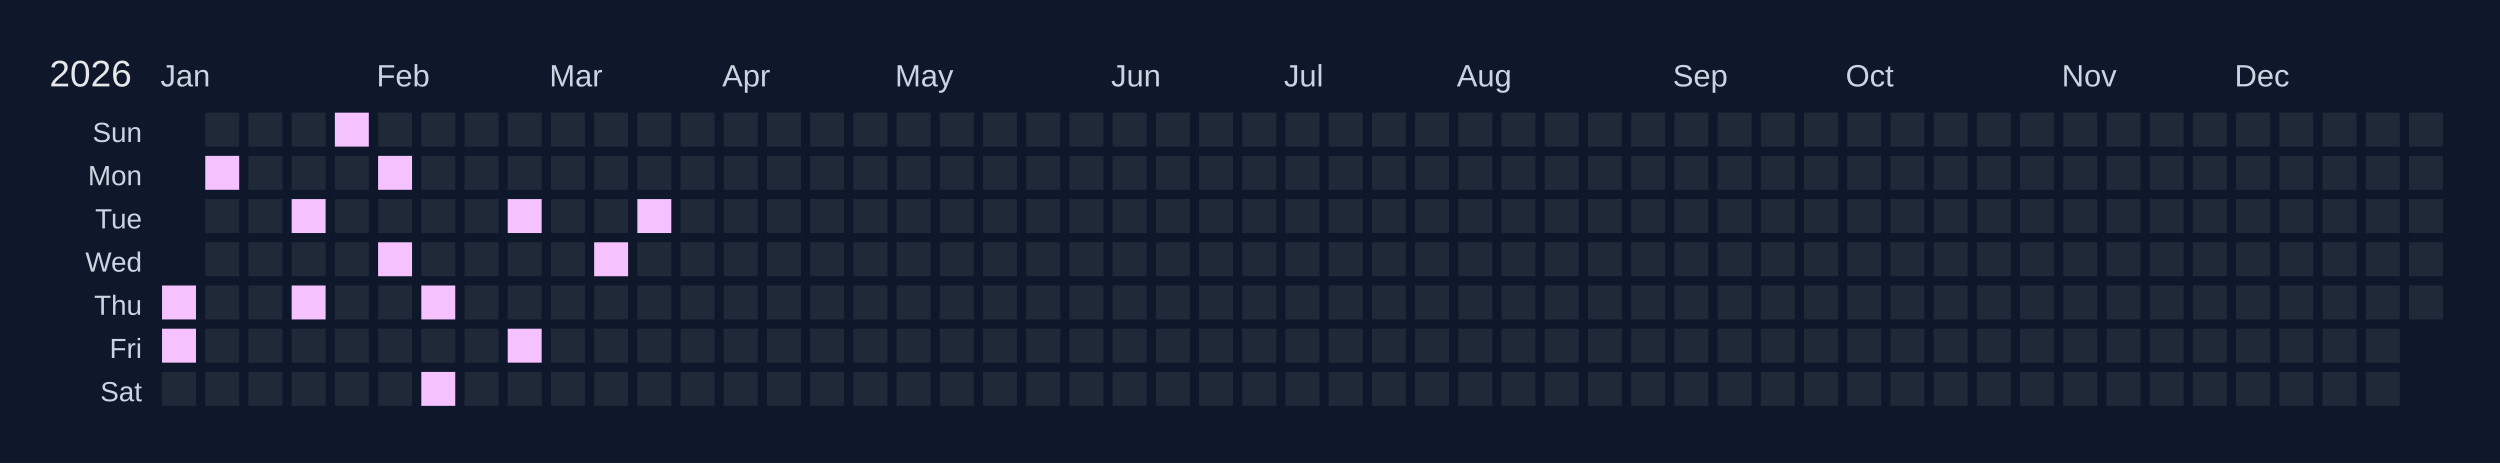
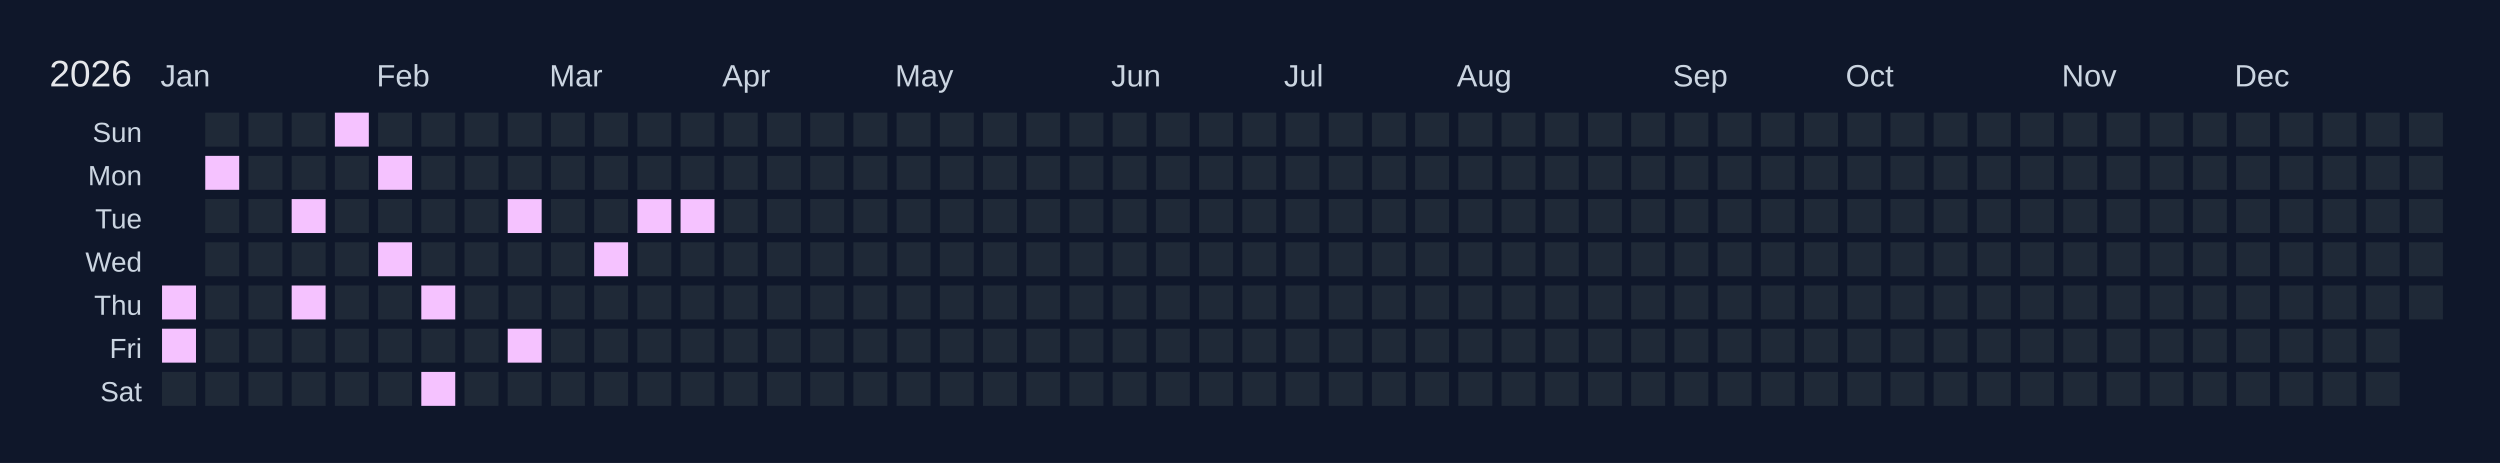
<svg xmlns="http://www.w3.org/2000/svg" width="810" height="150" viewBox="0 0 810 150">
  <rect width="810" height="150" fill="#0f172a" />
  <text x="16" y="28" font-size="12" fill="#e5e7eb" font-family="Arial, sans-serif">2026</text>
  <text x="52" y="28" font-size="10" fill="#cbd5e1" font-family="Arial, sans-serif">Jan</text>
  <text x="122" y="28" font-size="10" fill="#cbd5e1" font-family="Arial, sans-serif">Feb</text>
  <text x="178" y="28" font-size="10" fill="#cbd5e1" font-family="Arial, sans-serif">Mar</text>
  <text x="234" y="28" font-size="10" fill="#cbd5e1" font-family="Arial, sans-serif">Apr</text>
  <text x="290" y="28" font-size="10" fill="#cbd5e1" font-family="Arial, sans-serif">May</text>
  <text x="360" y="28" font-size="10" fill="#cbd5e1" font-family="Arial, sans-serif">Jun</text>
  <text x="416" y="28" font-size="10" fill="#cbd5e1" font-family="Arial, sans-serif">Jul</text>
  <text x="472" y="28" font-size="10" fill="#cbd5e1" font-family="Arial, sans-serif">Aug</text>
  <text x="542" y="28" font-size="10" fill="#cbd5e1" font-family="Arial, sans-serif">Sep</text>
  <text x="598" y="28" font-size="10" fill="#cbd5e1" font-family="Arial, sans-serif">Oct</text>
  <text x="668" y="28" font-size="10" fill="#cbd5e1" font-family="Arial, sans-serif">Nov</text>
  <text x="724" y="28" font-size="10" fill="#cbd5e1" font-family="Arial, sans-serif">Dec</text>
  <text x="46" y="46" font-size="9" fill="#cbd5e1" font-family="Arial, sans-serif" text-anchor="end">Sun</text>
  <text x="46" y="60" font-size="9" fill="#cbd5e1" font-family="Arial, sans-serif" text-anchor="end">Mon</text>
  <text x="46" y="74" font-size="9" fill="#cbd5e1" font-family="Arial, sans-serif" text-anchor="end">Tue</text>
  <text x="46" y="88" font-size="9" fill="#cbd5e1" font-family="Arial, sans-serif" text-anchor="end">Wed</text>
  <text x="46" y="102" font-size="9" fill="#cbd5e1" font-family="Arial, sans-serif" text-anchor="end">Thu</text>
  <text x="46" y="116" font-size="9" fill="#cbd5e1" font-family="Arial, sans-serif" text-anchor="end">Fri</text>
  <text x="46" y="130" font-size="9" fill="#cbd5e1" font-family="Arial, sans-serif" text-anchor="end">Sat</text>
  <g transform="translate(52,36)">
    <rect x="0" y="0" width="12" height="12" fill="#0f172a" stroke="#0f172a" stroke-width="1" />
    <rect x="0" y="14" width="12" height="12" fill="#0f172a" stroke="#0f172a" stroke-width="1" />
    <rect x="0" y="28" width="12" height="12" fill="#0f172a" stroke="#0f172a" stroke-width="1" />
    <rect x="0" y="42" width="12" height="12" fill="#0f172a" stroke="#0f172a" stroke-width="1" />
    <rect x="0" y="56" width="12" height="12" fill="#f5c2ff" stroke="#0f172a" stroke-width="1" data-date="2026-01-01" />
    <rect x="0" y="70" width="12" height="12" fill="#f5c2ff" stroke="#0f172a" stroke-width="1" data-date="2026-01-02" />
    <rect x="0" y="84" width="12" height="12" fill="#1f2937" stroke="#0f172a" stroke-width="1" data-date="2026-01-03" />
    <rect x="14" y="0" width="12" height="12" fill="#1f2937" stroke="#0f172a" stroke-width="1" data-date="2026-01-04" />
    <rect x="14" y="14" width="12" height="12" fill="#f5c2ff" stroke="#0f172a" stroke-width="1" data-date="2026-01-05" />
    <rect x="14" y="28" width="12" height="12" fill="#1f2937" stroke="#0f172a" stroke-width="1" data-date="2026-01-06" />
    <rect x="14" y="42" width="12" height="12" fill="#1f2937" stroke="#0f172a" stroke-width="1" data-date="2026-01-07" />
    <rect x="14" y="56" width="12" height="12" fill="#1f2937" stroke="#0f172a" stroke-width="1" data-date="2026-01-08" />
    <rect x="14" y="70" width="12" height="12" fill="#1f2937" stroke="#0f172a" stroke-width="1" data-date="2026-01-09" />
    <rect x="14" y="84" width="12" height="12" fill="#1f2937" stroke="#0f172a" stroke-width="1" data-date="2026-01-10" />
    <rect x="28" y="0" width="12" height="12" fill="#1f2937" stroke="#0f172a" stroke-width="1" data-date="2026-01-11" />
    <rect x="28" y="14" width="12" height="12" fill="#1f2937" stroke="#0f172a" stroke-width="1" data-date="2026-01-12" />
    <rect x="28" y="28" width="12" height="12" fill="#1f2937" stroke="#0f172a" stroke-width="1" data-date="2026-01-13" />
    <rect x="28" y="42" width="12" height="12" fill="#1f2937" stroke="#0f172a" stroke-width="1" data-date="2026-01-14" />
    <rect x="28" y="56" width="12" height="12" fill="#1f2937" stroke="#0f172a" stroke-width="1" data-date="2026-01-15" />
    <rect x="28" y="70" width="12" height="12" fill="#1f2937" stroke="#0f172a" stroke-width="1" data-date="2026-01-16" />
    <rect x="28" y="84" width="12" height="12" fill="#1f2937" stroke="#0f172a" stroke-width="1" data-date="2026-01-17" />
    <rect x="42" y="0" width="12" height="12" fill="#1f2937" stroke="#0f172a" stroke-width="1" data-date="2026-01-18" />
    <rect x="42" y="14" width="12" height="12" fill="#1f2937" stroke="#0f172a" stroke-width="1" data-date="2026-01-19" />
    <rect x="42" y="28" width="12" height="12" fill="#f5c2ff" stroke="#0f172a" stroke-width="1" data-date="2026-01-20" />
    <rect x="42" y="42" width="12" height="12" fill="#1f2937" stroke="#0f172a" stroke-width="1" data-date="2026-01-21" />
    <rect x="42" y="56" width="12" height="12" fill="#f5c2ff" stroke="#0f172a" stroke-width="1" data-date="2026-01-22" />
    <rect x="42" y="70" width="12" height="12" fill="#1f2937" stroke="#0f172a" stroke-width="1" data-date="2026-01-23" />
    <rect x="42" y="84" width="12" height="12" fill="#1f2937" stroke="#0f172a" stroke-width="1" data-date="2026-01-24" />
    <rect x="56" y="0" width="12" height="12" fill="#f5c2ff" stroke="#0f172a" stroke-width="1" data-date="2026-01-25" />
    <rect x="56" y="14" width="12" height="12" fill="#1f2937" stroke="#0f172a" stroke-width="1" data-date="2026-01-26" />
    <rect x="56" y="28" width="12" height="12" fill="#1f2937" stroke="#0f172a" stroke-width="1" data-date="2026-01-27" />
    <rect x="56" y="42" width="12" height="12" fill="#1f2937" stroke="#0f172a" stroke-width="1" data-date="2026-01-28" />
    <rect x="56" y="56" width="12" height="12" fill="#1f2937" stroke="#0f172a" stroke-width="1" data-date="2026-01-29" />
    <rect x="56" y="70" width="12" height="12" fill="#1f2937" stroke="#0f172a" stroke-width="1" data-date="2026-01-30" />
    <rect x="56" y="84" width="12" height="12" fill="#1f2937" stroke="#0f172a" stroke-width="1" data-date="2026-01-31" />
    <rect x="70" y="0" width="12" height="12" fill="#1f2937" stroke="#0f172a" stroke-width="1" data-date="2026-02-01" />
    <rect x="70" y="14" width="12" height="12" fill="#f5c2ff" stroke="#0f172a" stroke-width="1" data-date="2026-02-02" />
    <rect x="70" y="28" width="12" height="12" fill="#1f2937" stroke="#0f172a" stroke-width="1" data-date="2026-02-03" />
    <rect x="70" y="42" width="12" height="12" fill="#f5c2ff" stroke="#0f172a" stroke-width="1" data-date="2026-02-04" />
    <rect x="70" y="56" width="12" height="12" fill="#1f2937" stroke="#0f172a" stroke-width="1" data-date="2026-02-05" />
    <rect x="70" y="70" width="12" height="12" fill="#1f2937" stroke="#0f172a" stroke-width="1" data-date="2026-02-06" />
    <rect x="70" y="84" width="12" height="12" fill="#1f2937" stroke="#0f172a" stroke-width="1" data-date="2026-02-07" />
    <rect x="84" y="0" width="12" height="12" fill="#1f2937" stroke="#0f172a" stroke-width="1" data-date="2026-02-08" />
    <rect x="84" y="14" width="12" height="12" fill="#1f2937" stroke="#0f172a" stroke-width="1" data-date="2026-02-09" />
    <rect x="84" y="28" width="12" height="12" fill="#1f2937" stroke="#0f172a" stroke-width="1" data-date="2026-02-10" />
    <rect x="84" y="42" width="12" height="12" fill="#1f2937" stroke="#0f172a" stroke-width="1" data-date="2026-02-11" />
    <rect x="84" y="56" width="12" height="12" fill="#f5c2ff" stroke="#0f172a" stroke-width="1" data-date="2026-02-12" />
    <rect x="84" y="70" width="12" height="12" fill="#1f2937" stroke="#0f172a" stroke-width="1" data-date="2026-02-13" />
    <rect x="84" y="84" width="12" height="12" fill="#f5c2ff" stroke="#0f172a" stroke-width="1" data-date="2026-02-14" />
    <rect x="98" y="0" width="12" height="12" fill="#1f2937" stroke="#0f172a" stroke-width="1" data-date="2026-02-15" />
    <rect x="98" y="14" width="12" height="12" fill="#1f2937" stroke="#0f172a" stroke-width="1" data-date="2026-02-16" />
    <rect x="98" y="28" width="12" height="12" fill="#1f2937" stroke="#0f172a" stroke-width="1" data-date="2026-02-17" />
    <rect x="98" y="42" width="12" height="12" fill="#1f2937" stroke="#0f172a" stroke-width="1" data-date="2026-02-18" />
    <rect x="98" y="56" width="12" height="12" fill="#1f2937" stroke="#0f172a" stroke-width="1" data-date="2026-02-19" />
    <rect x="98" y="70" width="12" height="12" fill="#1f2937" stroke="#0f172a" stroke-width="1" data-date="2026-02-20" />
    <rect x="98" y="84" width="12" height="12" fill="#1f2937" stroke="#0f172a" stroke-width="1" data-date="2026-02-21" />
    <rect x="112" y="0" width="12" height="12" fill="#1f2937" stroke="#0f172a" stroke-width="1" data-date="2026-02-22" />
    <rect x="112" y="14" width="12" height="12" fill="#1f2937" stroke="#0f172a" stroke-width="1" data-date="2026-02-23" />
    <rect x="112" y="28" width="12" height="12" fill="#f5c2ff" stroke="#0f172a" stroke-width="1" data-date="2026-02-24" />
    <rect x="112" y="42" width="12" height="12" fill="#1f2937" stroke="#0f172a" stroke-width="1" data-date="2026-02-25" />
    <rect x="112" y="56" width="12" height="12" fill="#1f2937" stroke="#0f172a" stroke-width="1" data-date="2026-02-26" />
    <rect x="112" y="70" width="12" height="12" fill="#f5c2ff" stroke="#0f172a" stroke-width="1" data-date="2026-02-27" />
    <rect x="112" y="84" width="12" height="12" fill="#1f2937" stroke="#0f172a" stroke-width="1" data-date="2026-02-28" />
    <rect x="126" y="0" width="12" height="12" fill="#1f2937" stroke="#0f172a" stroke-width="1" data-date="2026-03-01" />
    <rect x="126" y="14" width="12" height="12" fill="#1f2937" stroke="#0f172a" stroke-width="1" data-date="2026-03-02" />
    <rect x="126" y="28" width="12" height="12" fill="#1f2937" stroke="#0f172a" stroke-width="1" data-date="2026-03-03" />
    <rect x="126" y="42" width="12" height="12" fill="#1f2937" stroke="#0f172a" stroke-width="1" data-date="2026-03-04" />
    <rect x="126" y="56" width="12" height="12" fill="#1f2937" stroke="#0f172a" stroke-width="1" data-date="2026-03-05" />
    <rect x="126" y="70" width="12" height="12" fill="#1f2937" stroke="#0f172a" stroke-width="1" data-date="2026-03-06" />
    <rect x="126" y="84" width="12" height="12" fill="#1f2937" stroke="#0f172a" stroke-width="1" data-date="2026-03-07" />
    <rect x="140" y="0" width="12" height="12" fill="#1f2937" stroke="#0f172a" stroke-width="1" data-date="2026-03-08" />
    <rect x="140" y="14" width="12" height="12" fill="#1f2937" stroke="#0f172a" stroke-width="1" data-date="2026-03-09" />
    <rect x="140" y="28" width="12" height="12" fill="#1f2937" stroke="#0f172a" stroke-width="1" data-date="2026-03-10" />
    <rect x="140" y="42" width="12" height="12" fill="#f5c2ff" stroke="#0f172a" stroke-width="1" data-date="2026-03-11" />
    <rect x="140" y="56" width="12" height="12" fill="#1f2937" stroke="#0f172a" stroke-width="1" data-date="2026-03-12" />
    <rect x="140" y="70" width="12" height="12" fill="#1f2937" stroke="#0f172a" stroke-width="1" data-date="2026-03-13" />
    <rect x="140" y="84" width="12" height="12" fill="#1f2937" stroke="#0f172a" stroke-width="1" data-date="2026-03-14" />
    <rect x="154" y="0" width="12" height="12" fill="#1f2937" stroke="#0f172a" stroke-width="1" data-date="2026-03-15" />
    <rect x="154" y="14" width="12" height="12" fill="#1f2937" stroke="#0f172a" stroke-width="1" data-date="2026-03-16" />
    <rect x="154" y="28" width="12" height="12" fill="#f5c2ff" stroke="#0f172a" stroke-width="1" data-date="2026-03-17" />
    <rect x="154" y="42" width="12" height="12" fill="#1f2937" stroke="#0f172a" stroke-width="1" data-date="2026-03-18" />
    <rect x="154" y="56" width="12" height="12" fill="#1f2937" stroke="#0f172a" stroke-width="1" data-date="2026-03-19" />
    <rect x="154" y="70" width="12" height="12" fill="#1f2937" stroke="#0f172a" stroke-width="1" data-date="2026-03-20" />
    <rect x="154" y="84" width="12" height="12" fill="#1f2937" stroke="#0f172a" stroke-width="1" data-date="2026-03-21" />
    <rect x="168" y="0" width="12" height="12" fill="#1f2937" stroke="#0f172a" stroke-width="1" data-date="2026-03-22" />
    <rect x="168" y="14" width="12" height="12" fill="#1f2937" stroke="#0f172a" stroke-width="1" data-date="2026-03-23" />
-     <rect x="168" y="28" width="12" height="12" fill="#1f2937" stroke="#0f172a" stroke-width="1" data-date="2026-03-24" />
+     <rect x="168" y="28" width="12" height="12" fill="#f5c2ff" stroke="#0f172a" stroke-width="1" data-date="2026-03-24" />
    <rect x="168" y="42" width="12" height="12" fill="#1f2937" stroke="#0f172a" stroke-width="1" data-date="2026-03-25" />
    <rect x="168" y="56" width="12" height="12" fill="#1f2937" stroke="#0f172a" stroke-width="1" data-date="2026-03-26" />
    <rect x="168" y="70" width="12" height="12" fill="#1f2937" stroke="#0f172a" stroke-width="1" data-date="2026-03-27" />
    <rect x="168" y="84" width="12" height="12" fill="#1f2937" stroke="#0f172a" stroke-width="1" data-date="2026-03-28" />
    <rect x="182" y="0" width="12" height="12" fill="#1f2937" stroke="#0f172a" stroke-width="1" data-date="2026-03-29" />
    <rect x="182" y="14" width="12" height="12" fill="#1f2937" stroke="#0f172a" stroke-width="1" data-date="2026-03-30" />
    <rect x="182" y="28" width="12" height="12" fill="#1f2937" stroke="#0f172a" stroke-width="1" data-date="2026-03-31" />
    <rect x="182" y="42" width="12" height="12" fill="#1f2937" stroke="#0f172a" stroke-width="1" data-date="2026-04-01" />
    <rect x="182" y="56" width="12" height="12" fill="#1f2937" stroke="#0f172a" stroke-width="1" data-date="2026-04-02" />
    <rect x="182" y="70" width="12" height="12" fill="#1f2937" stroke="#0f172a" stroke-width="1" data-date="2026-04-03" />
    <rect x="182" y="84" width="12" height="12" fill="#1f2937" stroke="#0f172a" stroke-width="1" data-date="2026-04-04" />
    <rect x="196" y="0" width="12" height="12" fill="#1f2937" stroke="#0f172a" stroke-width="1" data-date="2026-04-05" />
    <rect x="196" y="14" width="12" height="12" fill="#1f2937" stroke="#0f172a" stroke-width="1" data-date="2026-04-06" />
    <rect x="196" y="28" width="12" height="12" fill="#1f2937" stroke="#0f172a" stroke-width="1" data-date="2026-04-07" />
    <rect x="196" y="42" width="12" height="12" fill="#1f2937" stroke="#0f172a" stroke-width="1" data-date="2026-04-08" />
    <rect x="196" y="56" width="12" height="12" fill="#1f2937" stroke="#0f172a" stroke-width="1" data-date="2026-04-09" />
    <rect x="196" y="70" width="12" height="12" fill="#1f2937" stroke="#0f172a" stroke-width="1" data-date="2026-04-10" />
    <rect x="196" y="84" width="12" height="12" fill="#1f2937" stroke="#0f172a" stroke-width="1" data-date="2026-04-11" />
    <rect x="210" y="0" width="12" height="12" fill="#1f2937" stroke="#0f172a" stroke-width="1" data-date="2026-04-12" />
    <rect x="210" y="14" width="12" height="12" fill="#1f2937" stroke="#0f172a" stroke-width="1" data-date="2026-04-13" />
    <rect x="210" y="28" width="12" height="12" fill="#1f2937" stroke="#0f172a" stroke-width="1" data-date="2026-04-14" />
    <rect x="210" y="42" width="12" height="12" fill="#1f2937" stroke="#0f172a" stroke-width="1" data-date="2026-04-15" />
    <rect x="210" y="56" width="12" height="12" fill="#1f2937" stroke="#0f172a" stroke-width="1" data-date="2026-04-16" />
    <rect x="210" y="70" width="12" height="12" fill="#1f2937" stroke="#0f172a" stroke-width="1" data-date="2026-04-17" />
    <rect x="210" y="84" width="12" height="12" fill="#1f2937" stroke="#0f172a" stroke-width="1" data-date="2026-04-18" />
    <rect x="224" y="0" width="12" height="12" fill="#1f2937" stroke="#0f172a" stroke-width="1" data-date="2026-04-19" />
    <rect x="224" y="14" width="12" height="12" fill="#1f2937" stroke="#0f172a" stroke-width="1" data-date="2026-04-20" />
    <rect x="224" y="28" width="12" height="12" fill="#1f2937" stroke="#0f172a" stroke-width="1" data-date="2026-04-21" />
    <rect x="224" y="42" width="12" height="12" fill="#1f2937" stroke="#0f172a" stroke-width="1" data-date="2026-04-22" />
    <rect x="224" y="56" width="12" height="12" fill="#1f2937" stroke="#0f172a" stroke-width="1" data-date="2026-04-23" />
    <rect x="224" y="70" width="12" height="12" fill="#1f2937" stroke="#0f172a" stroke-width="1" data-date="2026-04-24" />
    <rect x="224" y="84" width="12" height="12" fill="#1f2937" stroke="#0f172a" stroke-width="1" data-date="2026-04-25" />
    <rect x="238" y="0" width="12" height="12" fill="#1f2937" stroke="#0f172a" stroke-width="1" data-date="2026-04-26" />
    <rect x="238" y="14" width="12" height="12" fill="#1f2937" stroke="#0f172a" stroke-width="1" data-date="2026-04-27" />
    <rect x="238" y="28" width="12" height="12" fill="#1f2937" stroke="#0f172a" stroke-width="1" data-date="2026-04-28" />
    <rect x="238" y="42" width="12" height="12" fill="#1f2937" stroke="#0f172a" stroke-width="1" data-date="2026-04-29" />
    <rect x="238" y="56" width="12" height="12" fill="#1f2937" stroke="#0f172a" stroke-width="1" data-date="2026-04-30" />
    <rect x="238" y="70" width="12" height="12" fill="#1f2937" stroke="#0f172a" stroke-width="1" data-date="2026-05-01" />
    <rect x="238" y="84" width="12" height="12" fill="#1f2937" stroke="#0f172a" stroke-width="1" data-date="2026-05-02" />
    <rect x="252" y="0" width="12" height="12" fill="#1f2937" stroke="#0f172a" stroke-width="1" data-date="2026-05-03" />
    <rect x="252" y="14" width="12" height="12" fill="#1f2937" stroke="#0f172a" stroke-width="1" data-date="2026-05-04" />
    <rect x="252" y="28" width="12" height="12" fill="#1f2937" stroke="#0f172a" stroke-width="1" data-date="2026-05-05" />
    <rect x="252" y="42" width="12" height="12" fill="#1f2937" stroke="#0f172a" stroke-width="1" data-date="2026-05-06" />
    <rect x="252" y="56" width="12" height="12" fill="#1f2937" stroke="#0f172a" stroke-width="1" data-date="2026-05-07" />
    <rect x="252" y="70" width="12" height="12" fill="#1f2937" stroke="#0f172a" stroke-width="1" data-date="2026-05-08" />
    <rect x="252" y="84" width="12" height="12" fill="#1f2937" stroke="#0f172a" stroke-width="1" data-date="2026-05-09" />
    <rect x="266" y="0" width="12" height="12" fill="#1f2937" stroke="#0f172a" stroke-width="1" data-date="2026-05-10" />
    <rect x="266" y="14" width="12" height="12" fill="#1f2937" stroke="#0f172a" stroke-width="1" data-date="2026-05-11" />
    <rect x="266" y="28" width="12" height="12" fill="#1f2937" stroke="#0f172a" stroke-width="1" data-date="2026-05-12" />
    <rect x="266" y="42" width="12" height="12" fill="#1f2937" stroke="#0f172a" stroke-width="1" data-date="2026-05-13" />
    <rect x="266" y="56" width="12" height="12" fill="#1f2937" stroke="#0f172a" stroke-width="1" data-date="2026-05-14" />
    <rect x="266" y="70" width="12" height="12" fill="#1f2937" stroke="#0f172a" stroke-width="1" data-date="2026-05-15" />
    <rect x="266" y="84" width="12" height="12" fill="#1f2937" stroke="#0f172a" stroke-width="1" data-date="2026-05-16" />
    <rect x="280" y="0" width="12" height="12" fill="#1f2937" stroke="#0f172a" stroke-width="1" data-date="2026-05-17" />
    <rect x="280" y="14" width="12" height="12" fill="#1f2937" stroke="#0f172a" stroke-width="1" data-date="2026-05-18" />
    <rect x="280" y="28" width="12" height="12" fill="#1f2937" stroke="#0f172a" stroke-width="1" data-date="2026-05-19" />
    <rect x="280" y="42" width="12" height="12" fill="#1f2937" stroke="#0f172a" stroke-width="1" data-date="2026-05-20" />
    <rect x="280" y="56" width="12" height="12" fill="#1f2937" stroke="#0f172a" stroke-width="1" data-date="2026-05-21" />
    <rect x="280" y="70" width="12" height="12" fill="#1f2937" stroke="#0f172a" stroke-width="1" data-date="2026-05-22" />
    <rect x="280" y="84" width="12" height="12" fill="#1f2937" stroke="#0f172a" stroke-width="1" data-date="2026-05-23" />
    <rect x="294" y="0" width="12" height="12" fill="#1f2937" stroke="#0f172a" stroke-width="1" data-date="2026-05-24" />
    <rect x="294" y="14" width="12" height="12" fill="#1f2937" stroke="#0f172a" stroke-width="1" data-date="2026-05-25" />
    <rect x="294" y="28" width="12" height="12" fill="#1f2937" stroke="#0f172a" stroke-width="1" data-date="2026-05-26" />
    <rect x="294" y="42" width="12" height="12" fill="#1f2937" stroke="#0f172a" stroke-width="1" data-date="2026-05-27" />
    <rect x="294" y="56" width="12" height="12" fill="#1f2937" stroke="#0f172a" stroke-width="1" data-date="2026-05-28" />
    <rect x="294" y="70" width="12" height="12" fill="#1f2937" stroke="#0f172a" stroke-width="1" data-date="2026-05-29" />
    <rect x="294" y="84" width="12" height="12" fill="#1f2937" stroke="#0f172a" stroke-width="1" data-date="2026-05-30" />
    <rect x="308" y="0" width="12" height="12" fill="#1f2937" stroke="#0f172a" stroke-width="1" data-date="2026-05-31" />
    <rect x="308" y="14" width="12" height="12" fill="#1f2937" stroke="#0f172a" stroke-width="1" data-date="2026-06-01" />
    <rect x="308" y="28" width="12" height="12" fill="#1f2937" stroke="#0f172a" stroke-width="1" data-date="2026-06-02" />
    <rect x="308" y="42" width="12" height="12" fill="#1f2937" stroke="#0f172a" stroke-width="1" data-date="2026-06-03" />
    <rect x="308" y="56" width="12" height="12" fill="#1f2937" stroke="#0f172a" stroke-width="1" data-date="2026-06-04" />
    <rect x="308" y="70" width="12" height="12" fill="#1f2937" stroke="#0f172a" stroke-width="1" data-date="2026-06-05" />
    <rect x="308" y="84" width="12" height="12" fill="#1f2937" stroke="#0f172a" stroke-width="1" data-date="2026-06-06" />
    <rect x="322" y="0" width="12" height="12" fill="#1f2937" stroke="#0f172a" stroke-width="1" data-date="2026-06-07" />
    <rect x="322" y="14" width="12" height="12" fill="#1f2937" stroke="#0f172a" stroke-width="1" data-date="2026-06-08" />
    <rect x="322" y="28" width="12" height="12" fill="#1f2937" stroke="#0f172a" stroke-width="1" data-date="2026-06-09" />
    <rect x="322" y="42" width="12" height="12" fill="#1f2937" stroke="#0f172a" stroke-width="1" data-date="2026-06-10" />
    <rect x="322" y="56" width="12" height="12" fill="#1f2937" stroke="#0f172a" stroke-width="1" data-date="2026-06-11" />
    <rect x="322" y="70" width="12" height="12" fill="#1f2937" stroke="#0f172a" stroke-width="1" data-date="2026-06-12" />
    <rect x="322" y="84" width="12" height="12" fill="#1f2937" stroke="#0f172a" stroke-width="1" data-date="2026-06-13" />
    <rect x="336" y="0" width="12" height="12" fill="#1f2937" stroke="#0f172a" stroke-width="1" data-date="2026-06-14" />
    <rect x="336" y="14" width="12" height="12" fill="#1f2937" stroke="#0f172a" stroke-width="1" data-date="2026-06-15" />
    <rect x="336" y="28" width="12" height="12" fill="#1f2937" stroke="#0f172a" stroke-width="1" data-date="2026-06-16" />
    <rect x="336" y="42" width="12" height="12" fill="#1f2937" stroke="#0f172a" stroke-width="1" data-date="2026-06-17" />
    <rect x="336" y="56" width="12" height="12" fill="#1f2937" stroke="#0f172a" stroke-width="1" data-date="2026-06-18" />
    <rect x="336" y="70" width="12" height="12" fill="#1f2937" stroke="#0f172a" stroke-width="1" data-date="2026-06-19" />
    <rect x="336" y="84" width="12" height="12" fill="#1f2937" stroke="#0f172a" stroke-width="1" data-date="2026-06-20" />
    <rect x="350" y="0" width="12" height="12" fill="#1f2937" stroke="#0f172a" stroke-width="1" data-date="2026-06-21" />
    <rect x="350" y="14" width="12" height="12" fill="#1f2937" stroke="#0f172a" stroke-width="1" data-date="2026-06-22" />
    <rect x="350" y="28" width="12" height="12" fill="#1f2937" stroke="#0f172a" stroke-width="1" data-date="2026-06-23" />
    <rect x="350" y="42" width="12" height="12" fill="#1f2937" stroke="#0f172a" stroke-width="1" data-date="2026-06-24" />
    <rect x="350" y="56" width="12" height="12" fill="#1f2937" stroke="#0f172a" stroke-width="1" data-date="2026-06-25" />
    <rect x="350" y="70" width="12" height="12" fill="#1f2937" stroke="#0f172a" stroke-width="1" data-date="2026-06-26" />
    <rect x="350" y="84" width="12" height="12" fill="#1f2937" stroke="#0f172a" stroke-width="1" data-date="2026-06-27" />
    <rect x="364" y="0" width="12" height="12" fill="#1f2937" stroke="#0f172a" stroke-width="1" data-date="2026-06-28" />
    <rect x="364" y="14" width="12" height="12" fill="#1f2937" stroke="#0f172a" stroke-width="1" data-date="2026-06-29" />
    <rect x="364" y="28" width="12" height="12" fill="#1f2937" stroke="#0f172a" stroke-width="1" data-date="2026-06-30" />
    <rect x="364" y="42" width="12" height="12" fill="#1f2937" stroke="#0f172a" stroke-width="1" data-date="2026-07-01" />
    <rect x="364" y="56" width="12" height="12" fill="#1f2937" stroke="#0f172a" stroke-width="1" data-date="2026-07-02" />
    <rect x="364" y="70" width="12" height="12" fill="#1f2937" stroke="#0f172a" stroke-width="1" data-date="2026-07-03" />
    <rect x="364" y="84" width="12" height="12" fill="#1f2937" stroke="#0f172a" stroke-width="1" data-date="2026-07-04" />
    <rect x="378" y="0" width="12" height="12" fill="#1f2937" stroke="#0f172a" stroke-width="1" data-date="2026-07-05" />
    <rect x="378" y="14" width="12" height="12" fill="#1f2937" stroke="#0f172a" stroke-width="1" data-date="2026-07-06" />
    <rect x="378" y="28" width="12" height="12" fill="#1f2937" stroke="#0f172a" stroke-width="1" data-date="2026-07-07" />
    <rect x="378" y="42" width="12" height="12" fill="#1f2937" stroke="#0f172a" stroke-width="1" data-date="2026-07-08" />
    <rect x="378" y="56" width="12" height="12" fill="#1f2937" stroke="#0f172a" stroke-width="1" data-date="2026-07-09" />
    <rect x="378" y="70" width="12" height="12" fill="#1f2937" stroke="#0f172a" stroke-width="1" data-date="2026-07-10" />
    <rect x="378" y="84" width="12" height="12" fill="#1f2937" stroke="#0f172a" stroke-width="1" data-date="2026-07-11" />
    <rect x="392" y="0" width="12" height="12" fill="#1f2937" stroke="#0f172a" stroke-width="1" data-date="2026-07-12" />
    <rect x="392" y="14" width="12" height="12" fill="#1f2937" stroke="#0f172a" stroke-width="1" data-date="2026-07-13" />
    <rect x="392" y="28" width="12" height="12" fill="#1f2937" stroke="#0f172a" stroke-width="1" data-date="2026-07-14" />
    <rect x="392" y="42" width="12" height="12" fill="#1f2937" stroke="#0f172a" stroke-width="1" data-date="2026-07-15" />
    <rect x="392" y="56" width="12" height="12" fill="#1f2937" stroke="#0f172a" stroke-width="1" data-date="2026-07-16" />
    <rect x="392" y="70" width="12" height="12" fill="#1f2937" stroke="#0f172a" stroke-width="1" data-date="2026-07-17" />
    <rect x="392" y="84" width="12" height="12" fill="#1f2937" stroke="#0f172a" stroke-width="1" data-date="2026-07-18" />
    <rect x="406" y="0" width="12" height="12" fill="#1f2937" stroke="#0f172a" stroke-width="1" data-date="2026-07-19" />
    <rect x="406" y="14" width="12" height="12" fill="#1f2937" stroke="#0f172a" stroke-width="1" data-date="2026-07-20" />
    <rect x="406" y="28" width="12" height="12" fill="#1f2937" stroke="#0f172a" stroke-width="1" data-date="2026-07-21" />
    <rect x="406" y="42" width="12" height="12" fill="#1f2937" stroke="#0f172a" stroke-width="1" data-date="2026-07-22" />
    <rect x="406" y="56" width="12" height="12" fill="#1f2937" stroke="#0f172a" stroke-width="1" data-date="2026-07-23" />
    <rect x="406" y="70" width="12" height="12" fill="#1f2937" stroke="#0f172a" stroke-width="1" data-date="2026-07-24" />
    <rect x="406" y="84" width="12" height="12" fill="#1f2937" stroke="#0f172a" stroke-width="1" data-date="2026-07-25" />
    <rect x="420" y="0" width="12" height="12" fill="#1f2937" stroke="#0f172a" stroke-width="1" data-date="2026-07-26" />
    <rect x="420" y="14" width="12" height="12" fill="#1f2937" stroke="#0f172a" stroke-width="1" data-date="2026-07-27" />
    <rect x="420" y="28" width="12" height="12" fill="#1f2937" stroke="#0f172a" stroke-width="1" data-date="2026-07-28" />
    <rect x="420" y="42" width="12" height="12" fill="#1f2937" stroke="#0f172a" stroke-width="1" data-date="2026-07-29" />
    <rect x="420" y="56" width="12" height="12" fill="#1f2937" stroke="#0f172a" stroke-width="1" data-date="2026-07-30" />
    <rect x="420" y="70" width="12" height="12" fill="#1f2937" stroke="#0f172a" stroke-width="1" data-date="2026-07-31" />
    <rect x="420" y="84" width="12" height="12" fill="#1f2937" stroke="#0f172a" stroke-width="1" data-date="2026-08-01" />
    <rect x="434" y="0" width="12" height="12" fill="#1f2937" stroke="#0f172a" stroke-width="1" data-date="2026-08-02" />
    <rect x="434" y="14" width="12" height="12" fill="#1f2937" stroke="#0f172a" stroke-width="1" data-date="2026-08-03" />
    <rect x="434" y="28" width="12" height="12" fill="#1f2937" stroke="#0f172a" stroke-width="1" data-date="2026-08-04" />
    <rect x="434" y="42" width="12" height="12" fill="#1f2937" stroke="#0f172a" stroke-width="1" data-date="2026-08-05" />
    <rect x="434" y="56" width="12" height="12" fill="#1f2937" stroke="#0f172a" stroke-width="1" data-date="2026-08-06" />
    <rect x="434" y="70" width="12" height="12" fill="#1f2937" stroke="#0f172a" stroke-width="1" data-date="2026-08-07" />
    <rect x="434" y="84" width="12" height="12" fill="#1f2937" stroke="#0f172a" stroke-width="1" data-date="2026-08-08" />
    <rect x="448" y="0" width="12" height="12" fill="#1f2937" stroke="#0f172a" stroke-width="1" data-date="2026-08-09" />
    <rect x="448" y="14" width="12" height="12" fill="#1f2937" stroke="#0f172a" stroke-width="1" data-date="2026-08-10" />
    <rect x="448" y="28" width="12" height="12" fill="#1f2937" stroke="#0f172a" stroke-width="1" data-date="2026-08-11" />
    <rect x="448" y="42" width="12" height="12" fill="#1f2937" stroke="#0f172a" stroke-width="1" data-date="2026-08-12" />
    <rect x="448" y="56" width="12" height="12" fill="#1f2937" stroke="#0f172a" stroke-width="1" data-date="2026-08-13" />
    <rect x="448" y="70" width="12" height="12" fill="#1f2937" stroke="#0f172a" stroke-width="1" data-date="2026-08-14" />
    <rect x="448" y="84" width="12" height="12" fill="#1f2937" stroke="#0f172a" stroke-width="1" data-date="2026-08-15" />
    <rect x="462" y="0" width="12" height="12" fill="#1f2937" stroke="#0f172a" stroke-width="1" data-date="2026-08-16" />
    <rect x="462" y="14" width="12" height="12" fill="#1f2937" stroke="#0f172a" stroke-width="1" data-date="2026-08-17" />
    <rect x="462" y="28" width="12" height="12" fill="#1f2937" stroke="#0f172a" stroke-width="1" data-date="2026-08-18" />
    <rect x="462" y="42" width="12" height="12" fill="#1f2937" stroke="#0f172a" stroke-width="1" data-date="2026-08-19" />
    <rect x="462" y="56" width="12" height="12" fill="#1f2937" stroke="#0f172a" stroke-width="1" data-date="2026-08-20" />
    <rect x="462" y="70" width="12" height="12" fill="#1f2937" stroke="#0f172a" stroke-width="1" data-date="2026-08-21" />
    <rect x="462" y="84" width="12" height="12" fill="#1f2937" stroke="#0f172a" stroke-width="1" data-date="2026-08-22" />
    <rect x="476" y="0" width="12" height="12" fill="#1f2937" stroke="#0f172a" stroke-width="1" data-date="2026-08-23" />
    <rect x="476" y="14" width="12" height="12" fill="#1f2937" stroke="#0f172a" stroke-width="1" data-date="2026-08-24" />
    <rect x="476" y="28" width="12" height="12" fill="#1f2937" stroke="#0f172a" stroke-width="1" data-date="2026-08-25" />
    <rect x="476" y="42" width="12" height="12" fill="#1f2937" stroke="#0f172a" stroke-width="1" data-date="2026-08-26" />
    <rect x="476" y="56" width="12" height="12" fill="#1f2937" stroke="#0f172a" stroke-width="1" data-date="2026-08-27" />
    <rect x="476" y="70" width="12" height="12" fill="#1f2937" stroke="#0f172a" stroke-width="1" data-date="2026-08-28" />
    <rect x="476" y="84" width="12" height="12" fill="#1f2937" stroke="#0f172a" stroke-width="1" data-date="2026-08-29" />
    <rect x="490" y="0" width="12" height="12" fill="#1f2937" stroke="#0f172a" stroke-width="1" data-date="2026-08-30" />
    <rect x="490" y="14" width="12" height="12" fill="#1f2937" stroke="#0f172a" stroke-width="1" data-date="2026-08-31" />
    <rect x="490" y="28" width="12" height="12" fill="#1f2937" stroke="#0f172a" stroke-width="1" data-date="2026-09-01" />
    <rect x="490" y="42" width="12" height="12" fill="#1f2937" stroke="#0f172a" stroke-width="1" data-date="2026-09-02" />
    <rect x="490" y="56" width="12" height="12" fill="#1f2937" stroke="#0f172a" stroke-width="1" data-date="2026-09-03" />
    <rect x="490" y="70" width="12" height="12" fill="#1f2937" stroke="#0f172a" stroke-width="1" data-date="2026-09-04" />
    <rect x="490" y="84" width="12" height="12" fill="#1f2937" stroke="#0f172a" stroke-width="1" data-date="2026-09-05" />
    <rect x="504" y="0" width="12" height="12" fill="#1f2937" stroke="#0f172a" stroke-width="1" data-date="2026-09-06" />
    <rect x="504" y="14" width="12" height="12" fill="#1f2937" stroke="#0f172a" stroke-width="1" data-date="2026-09-07" />
    <rect x="504" y="28" width="12" height="12" fill="#1f2937" stroke="#0f172a" stroke-width="1" data-date="2026-09-08" />
    <rect x="504" y="42" width="12" height="12" fill="#1f2937" stroke="#0f172a" stroke-width="1" data-date="2026-09-09" />
    <rect x="504" y="56" width="12" height="12" fill="#1f2937" stroke="#0f172a" stroke-width="1" data-date="2026-09-10" />
    <rect x="504" y="70" width="12" height="12" fill="#1f2937" stroke="#0f172a" stroke-width="1" data-date="2026-09-11" />
    <rect x="504" y="84" width="12" height="12" fill="#1f2937" stroke="#0f172a" stroke-width="1" data-date="2026-09-12" />
    <rect x="518" y="0" width="12" height="12" fill="#1f2937" stroke="#0f172a" stroke-width="1" data-date="2026-09-13" />
    <rect x="518" y="14" width="12" height="12" fill="#1f2937" stroke="#0f172a" stroke-width="1" data-date="2026-09-14" />
    <rect x="518" y="28" width="12" height="12" fill="#1f2937" stroke="#0f172a" stroke-width="1" data-date="2026-09-15" />
    <rect x="518" y="42" width="12" height="12" fill="#1f2937" stroke="#0f172a" stroke-width="1" data-date="2026-09-16" />
    <rect x="518" y="56" width="12" height="12" fill="#1f2937" stroke="#0f172a" stroke-width="1" data-date="2026-09-17" />
    <rect x="518" y="70" width="12" height="12" fill="#1f2937" stroke="#0f172a" stroke-width="1" data-date="2026-09-18" />
    <rect x="518" y="84" width="12" height="12" fill="#1f2937" stroke="#0f172a" stroke-width="1" data-date="2026-09-19" />
    <rect x="532" y="0" width="12" height="12" fill="#1f2937" stroke="#0f172a" stroke-width="1" data-date="2026-09-20" />
    <rect x="532" y="14" width="12" height="12" fill="#1f2937" stroke="#0f172a" stroke-width="1" data-date="2026-09-21" />
    <rect x="532" y="28" width="12" height="12" fill="#1f2937" stroke="#0f172a" stroke-width="1" data-date="2026-09-22" />
    <rect x="532" y="42" width="12" height="12" fill="#1f2937" stroke="#0f172a" stroke-width="1" data-date="2026-09-23" />
    <rect x="532" y="56" width="12" height="12" fill="#1f2937" stroke="#0f172a" stroke-width="1" data-date="2026-09-24" />
    <rect x="532" y="70" width="12" height="12" fill="#1f2937" stroke="#0f172a" stroke-width="1" data-date="2026-09-25" />
    <rect x="532" y="84" width="12" height="12" fill="#1f2937" stroke="#0f172a" stroke-width="1" data-date="2026-09-26" />
    <rect x="546" y="0" width="12" height="12" fill="#1f2937" stroke="#0f172a" stroke-width="1" data-date="2026-09-27" />
    <rect x="546" y="14" width="12" height="12" fill="#1f2937" stroke="#0f172a" stroke-width="1" data-date="2026-09-28" />
    <rect x="546" y="28" width="12" height="12" fill="#1f2937" stroke="#0f172a" stroke-width="1" data-date="2026-09-29" />
    <rect x="546" y="42" width="12" height="12" fill="#1f2937" stroke="#0f172a" stroke-width="1" data-date="2026-09-30" />
    <rect x="546" y="56" width="12" height="12" fill="#1f2937" stroke="#0f172a" stroke-width="1" data-date="2026-10-01" />
    <rect x="546" y="70" width="12" height="12" fill="#1f2937" stroke="#0f172a" stroke-width="1" data-date="2026-10-02" />
    <rect x="546" y="84" width="12" height="12" fill="#1f2937" stroke="#0f172a" stroke-width="1" data-date="2026-10-03" />
    <rect x="560" y="0" width="12" height="12" fill="#1f2937" stroke="#0f172a" stroke-width="1" data-date="2026-10-04" />
    <rect x="560" y="14" width="12" height="12" fill="#1f2937" stroke="#0f172a" stroke-width="1" data-date="2026-10-05" />
    <rect x="560" y="28" width="12" height="12" fill="#1f2937" stroke="#0f172a" stroke-width="1" data-date="2026-10-06" />
    <rect x="560" y="42" width="12" height="12" fill="#1f2937" stroke="#0f172a" stroke-width="1" data-date="2026-10-07" />
    <rect x="560" y="56" width="12" height="12" fill="#1f2937" stroke="#0f172a" stroke-width="1" data-date="2026-10-08" />
    <rect x="560" y="70" width="12" height="12" fill="#1f2937" stroke="#0f172a" stroke-width="1" data-date="2026-10-09" />
    <rect x="560" y="84" width="12" height="12" fill="#1f2937" stroke="#0f172a" stroke-width="1" data-date="2026-10-10" />
    <rect x="574" y="0" width="12" height="12" fill="#1f2937" stroke="#0f172a" stroke-width="1" data-date="2026-10-11" />
    <rect x="574" y="14" width="12" height="12" fill="#1f2937" stroke="#0f172a" stroke-width="1" data-date="2026-10-12" />
    <rect x="574" y="28" width="12" height="12" fill="#1f2937" stroke="#0f172a" stroke-width="1" data-date="2026-10-13" />
    <rect x="574" y="42" width="12" height="12" fill="#1f2937" stroke="#0f172a" stroke-width="1" data-date="2026-10-14" />
    <rect x="574" y="56" width="12" height="12" fill="#1f2937" stroke="#0f172a" stroke-width="1" data-date="2026-10-15" />
    <rect x="574" y="70" width="12" height="12" fill="#1f2937" stroke="#0f172a" stroke-width="1" data-date="2026-10-16" />
    <rect x="574" y="84" width="12" height="12" fill="#1f2937" stroke="#0f172a" stroke-width="1" data-date="2026-10-17" />
    <rect x="588" y="0" width="12" height="12" fill="#1f2937" stroke="#0f172a" stroke-width="1" data-date="2026-10-18" />
    <rect x="588" y="14" width="12" height="12" fill="#1f2937" stroke="#0f172a" stroke-width="1" data-date="2026-10-19" />
    <rect x="588" y="28" width="12" height="12" fill="#1f2937" stroke="#0f172a" stroke-width="1" data-date="2026-10-20" />
    <rect x="588" y="42" width="12" height="12" fill="#1f2937" stroke="#0f172a" stroke-width="1" data-date="2026-10-21" />
    <rect x="588" y="56" width="12" height="12" fill="#1f2937" stroke="#0f172a" stroke-width="1" data-date="2026-10-22" />
    <rect x="588" y="70" width="12" height="12" fill="#1f2937" stroke="#0f172a" stroke-width="1" data-date="2026-10-23" />
    <rect x="588" y="84" width="12" height="12" fill="#1f2937" stroke="#0f172a" stroke-width="1" data-date="2026-10-24" />
    <rect x="602" y="0" width="12" height="12" fill="#1f2937" stroke="#0f172a" stroke-width="1" data-date="2026-10-25" />
    <rect x="602" y="14" width="12" height="12" fill="#1f2937" stroke="#0f172a" stroke-width="1" data-date="2026-10-26" />
    <rect x="602" y="28" width="12" height="12" fill="#1f2937" stroke="#0f172a" stroke-width="1" data-date="2026-10-27" />
    <rect x="602" y="42" width="12" height="12" fill="#1f2937" stroke="#0f172a" stroke-width="1" data-date="2026-10-28" />
    <rect x="602" y="56" width="12" height="12" fill="#1f2937" stroke="#0f172a" stroke-width="1" data-date="2026-10-29" />
    <rect x="602" y="70" width="12" height="12" fill="#1f2937" stroke="#0f172a" stroke-width="1" data-date="2026-10-30" />
    <rect x="602" y="84" width="12" height="12" fill="#1f2937" stroke="#0f172a" stroke-width="1" data-date="2026-10-31" />
    <rect x="616" y="0" width="12" height="12" fill="#1f2937" stroke="#0f172a" stroke-width="1" data-date="2026-11-01" />
    <rect x="616" y="14" width="12" height="12" fill="#1f2937" stroke="#0f172a" stroke-width="1" data-date="2026-11-02" />
    <rect x="616" y="28" width="12" height="12" fill="#1f2937" stroke="#0f172a" stroke-width="1" data-date="2026-11-03" />
    <rect x="616" y="42" width="12" height="12" fill="#1f2937" stroke="#0f172a" stroke-width="1" data-date="2026-11-04" />
    <rect x="616" y="56" width="12" height="12" fill="#1f2937" stroke="#0f172a" stroke-width="1" data-date="2026-11-05" />
    <rect x="616" y="70" width="12" height="12" fill="#1f2937" stroke="#0f172a" stroke-width="1" data-date="2026-11-06" />
    <rect x="616" y="84" width="12" height="12" fill="#1f2937" stroke="#0f172a" stroke-width="1" data-date="2026-11-07" />
    <rect x="630" y="0" width="12" height="12" fill="#1f2937" stroke="#0f172a" stroke-width="1" data-date="2026-11-08" />
    <rect x="630" y="14" width="12" height="12" fill="#1f2937" stroke="#0f172a" stroke-width="1" data-date="2026-11-09" />
    <rect x="630" y="28" width="12" height="12" fill="#1f2937" stroke="#0f172a" stroke-width="1" data-date="2026-11-10" />
    <rect x="630" y="42" width="12" height="12" fill="#1f2937" stroke="#0f172a" stroke-width="1" data-date="2026-11-11" />
    <rect x="630" y="56" width="12" height="12" fill="#1f2937" stroke="#0f172a" stroke-width="1" data-date="2026-11-12" />
    <rect x="630" y="70" width="12" height="12" fill="#1f2937" stroke="#0f172a" stroke-width="1" data-date="2026-11-13" />
    <rect x="630" y="84" width="12" height="12" fill="#1f2937" stroke="#0f172a" stroke-width="1" data-date="2026-11-14" />
    <rect x="644" y="0" width="12" height="12" fill="#1f2937" stroke="#0f172a" stroke-width="1" data-date="2026-11-15" />
    <rect x="644" y="14" width="12" height="12" fill="#1f2937" stroke="#0f172a" stroke-width="1" data-date="2026-11-16" />
    <rect x="644" y="28" width="12" height="12" fill="#1f2937" stroke="#0f172a" stroke-width="1" data-date="2026-11-17" />
    <rect x="644" y="42" width="12" height="12" fill="#1f2937" stroke="#0f172a" stroke-width="1" data-date="2026-11-18" />
    <rect x="644" y="56" width="12" height="12" fill="#1f2937" stroke="#0f172a" stroke-width="1" data-date="2026-11-19" />
    <rect x="644" y="70" width="12" height="12" fill="#1f2937" stroke="#0f172a" stroke-width="1" data-date="2026-11-20" />
    <rect x="644" y="84" width="12" height="12" fill="#1f2937" stroke="#0f172a" stroke-width="1" data-date="2026-11-21" />
    <rect x="658" y="0" width="12" height="12" fill="#1f2937" stroke="#0f172a" stroke-width="1" data-date="2026-11-22" />
    <rect x="658" y="14" width="12" height="12" fill="#1f2937" stroke="#0f172a" stroke-width="1" data-date="2026-11-23" />
    <rect x="658" y="28" width="12" height="12" fill="#1f2937" stroke="#0f172a" stroke-width="1" data-date="2026-11-24" />
    <rect x="658" y="42" width="12" height="12" fill="#1f2937" stroke="#0f172a" stroke-width="1" data-date="2026-11-25" />
    <rect x="658" y="56" width="12" height="12" fill="#1f2937" stroke="#0f172a" stroke-width="1" data-date="2026-11-26" />
    <rect x="658" y="70" width="12" height="12" fill="#1f2937" stroke="#0f172a" stroke-width="1" data-date="2026-11-27" />
    <rect x="658" y="84" width="12" height="12" fill="#1f2937" stroke="#0f172a" stroke-width="1" data-date="2026-11-28" />
    <rect x="672" y="0" width="12" height="12" fill="#1f2937" stroke="#0f172a" stroke-width="1" data-date="2026-11-29" />
    <rect x="672" y="14" width="12" height="12" fill="#1f2937" stroke="#0f172a" stroke-width="1" data-date="2026-11-30" />
    <rect x="672" y="28" width="12" height="12" fill="#1f2937" stroke="#0f172a" stroke-width="1" data-date="2026-12-01" />
    <rect x="672" y="42" width="12" height="12" fill="#1f2937" stroke="#0f172a" stroke-width="1" data-date="2026-12-02" />
    <rect x="672" y="56" width="12" height="12" fill="#1f2937" stroke="#0f172a" stroke-width="1" data-date="2026-12-03" />
    <rect x="672" y="70" width="12" height="12" fill="#1f2937" stroke="#0f172a" stroke-width="1" data-date="2026-12-04" />
    <rect x="672" y="84" width="12" height="12" fill="#1f2937" stroke="#0f172a" stroke-width="1" data-date="2026-12-05" />
    <rect x="686" y="0" width="12" height="12" fill="#1f2937" stroke="#0f172a" stroke-width="1" data-date="2026-12-06" />
    <rect x="686" y="14" width="12" height="12" fill="#1f2937" stroke="#0f172a" stroke-width="1" data-date="2026-12-07" />
    <rect x="686" y="28" width="12" height="12" fill="#1f2937" stroke="#0f172a" stroke-width="1" data-date="2026-12-08" />
    <rect x="686" y="42" width="12" height="12" fill="#1f2937" stroke="#0f172a" stroke-width="1" data-date="2026-12-09" />
    <rect x="686" y="56" width="12" height="12" fill="#1f2937" stroke="#0f172a" stroke-width="1" data-date="2026-12-10" />
    <rect x="686" y="70" width="12" height="12" fill="#1f2937" stroke="#0f172a" stroke-width="1" data-date="2026-12-11" />
    <rect x="686" y="84" width="12" height="12" fill="#1f2937" stroke="#0f172a" stroke-width="1" data-date="2026-12-12" />
    <rect x="700" y="0" width="12" height="12" fill="#1f2937" stroke="#0f172a" stroke-width="1" data-date="2026-12-13" />
    <rect x="700" y="14" width="12" height="12" fill="#1f2937" stroke="#0f172a" stroke-width="1" data-date="2026-12-14" />
    <rect x="700" y="28" width="12" height="12" fill="#1f2937" stroke="#0f172a" stroke-width="1" data-date="2026-12-15" />
    <rect x="700" y="42" width="12" height="12" fill="#1f2937" stroke="#0f172a" stroke-width="1" data-date="2026-12-16" />
    <rect x="700" y="56" width="12" height="12" fill="#1f2937" stroke="#0f172a" stroke-width="1" data-date="2026-12-17" />
    <rect x="700" y="70" width="12" height="12" fill="#1f2937" stroke="#0f172a" stroke-width="1" data-date="2026-12-18" />
    <rect x="700" y="84" width="12" height="12" fill="#1f2937" stroke="#0f172a" stroke-width="1" data-date="2026-12-19" />
    <rect x="714" y="0" width="12" height="12" fill="#1f2937" stroke="#0f172a" stroke-width="1" data-date="2026-12-20" />
    <rect x="714" y="14" width="12" height="12" fill="#1f2937" stroke="#0f172a" stroke-width="1" data-date="2026-12-21" />
    <rect x="714" y="28" width="12" height="12" fill="#1f2937" stroke="#0f172a" stroke-width="1" data-date="2026-12-22" />
    <rect x="714" y="42" width="12" height="12" fill="#1f2937" stroke="#0f172a" stroke-width="1" data-date="2026-12-23" />
    <rect x="714" y="56" width="12" height="12" fill="#1f2937" stroke="#0f172a" stroke-width="1" data-date="2026-12-24" />
    <rect x="714" y="70" width="12" height="12" fill="#1f2937" stroke="#0f172a" stroke-width="1" data-date="2026-12-25" />
    <rect x="714" y="84" width="12" height="12" fill="#1f2937" stroke="#0f172a" stroke-width="1" data-date="2026-12-26" />
    <rect x="728" y="0" width="12" height="12" fill="#1f2937" stroke="#0f172a" stroke-width="1" data-date="2026-12-27" />
    <rect x="728" y="14" width="12" height="12" fill="#1f2937" stroke="#0f172a" stroke-width="1" data-date="2026-12-28" />
    <rect x="728" y="28" width="12" height="12" fill="#1f2937" stroke="#0f172a" stroke-width="1" data-date="2026-12-29" />
    <rect x="728" y="42" width="12" height="12" fill="#1f2937" stroke="#0f172a" stroke-width="1" data-date="2026-12-30" />
    <rect x="728" y="56" width="12" height="12" fill="#1f2937" stroke="#0f172a" stroke-width="1" data-date="2026-12-31" />
    <rect x="728" y="70" width="12" height="12" fill="#0f172a" stroke="#0f172a" stroke-width="1" />
    <rect x="728" y="84" width="12" height="12" fill="#0f172a" stroke="#0f172a" stroke-width="1" />
  </g>
</svg>
